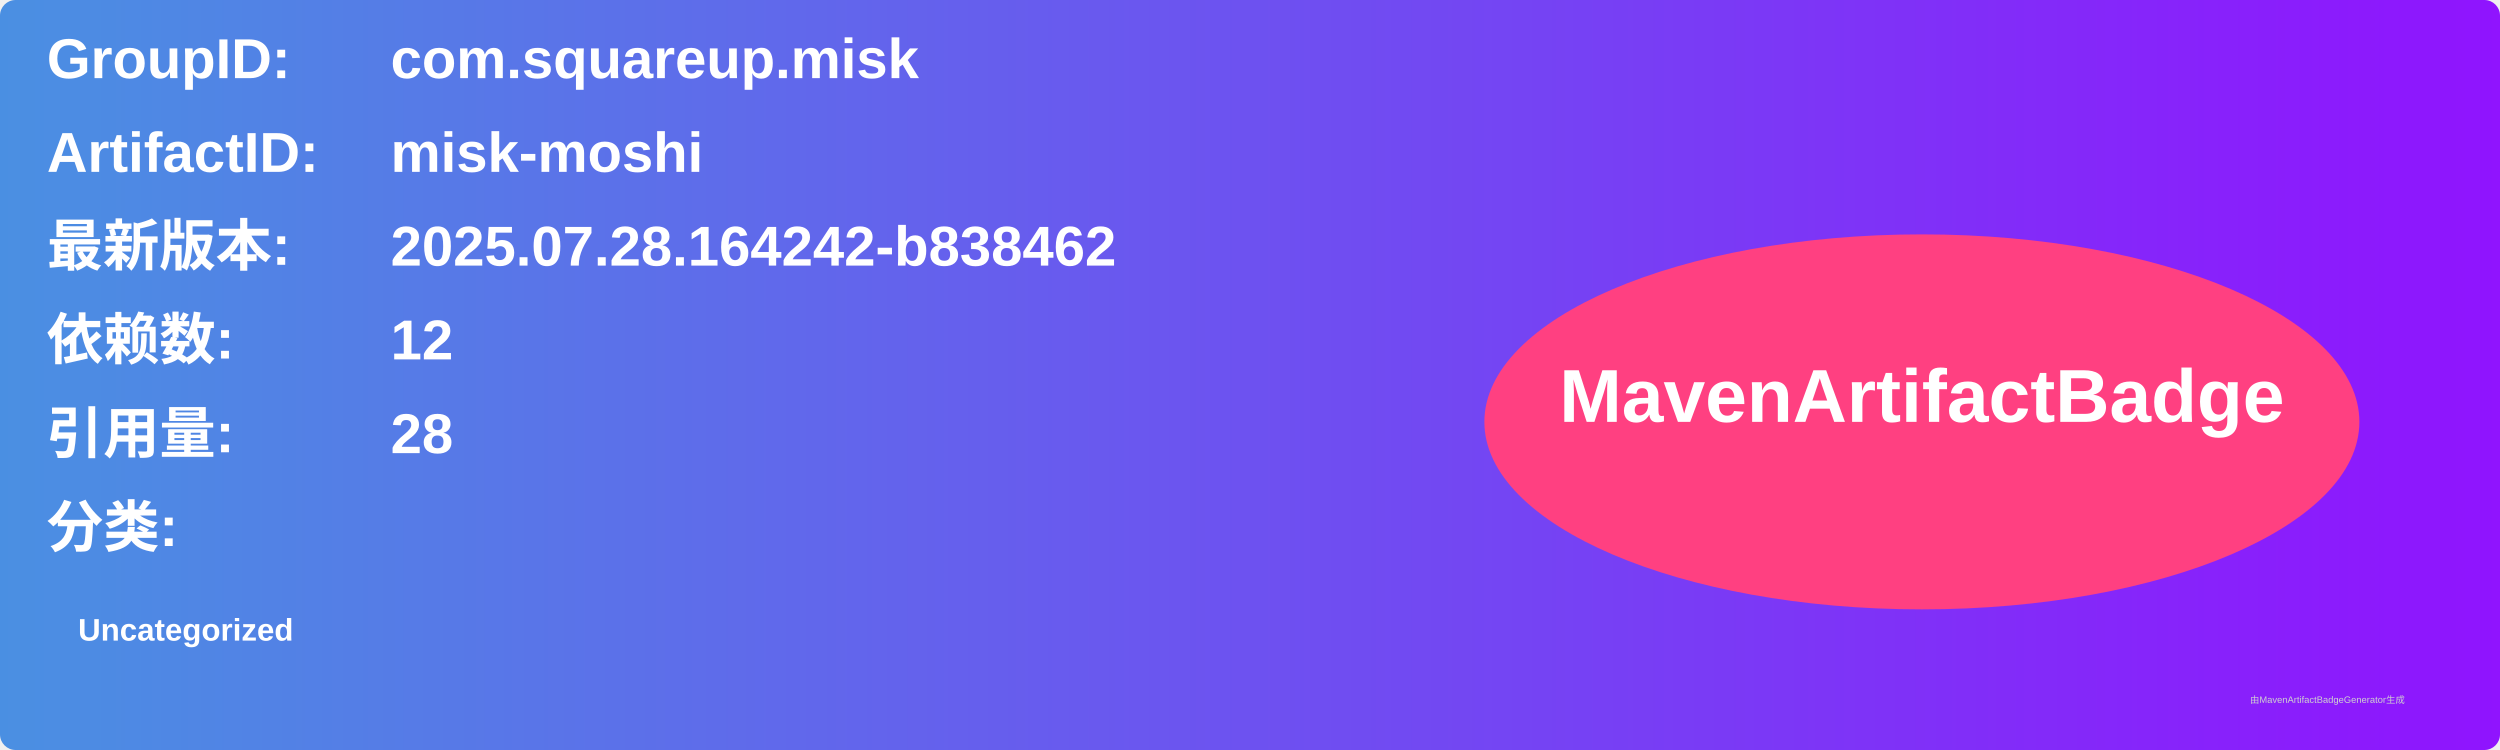
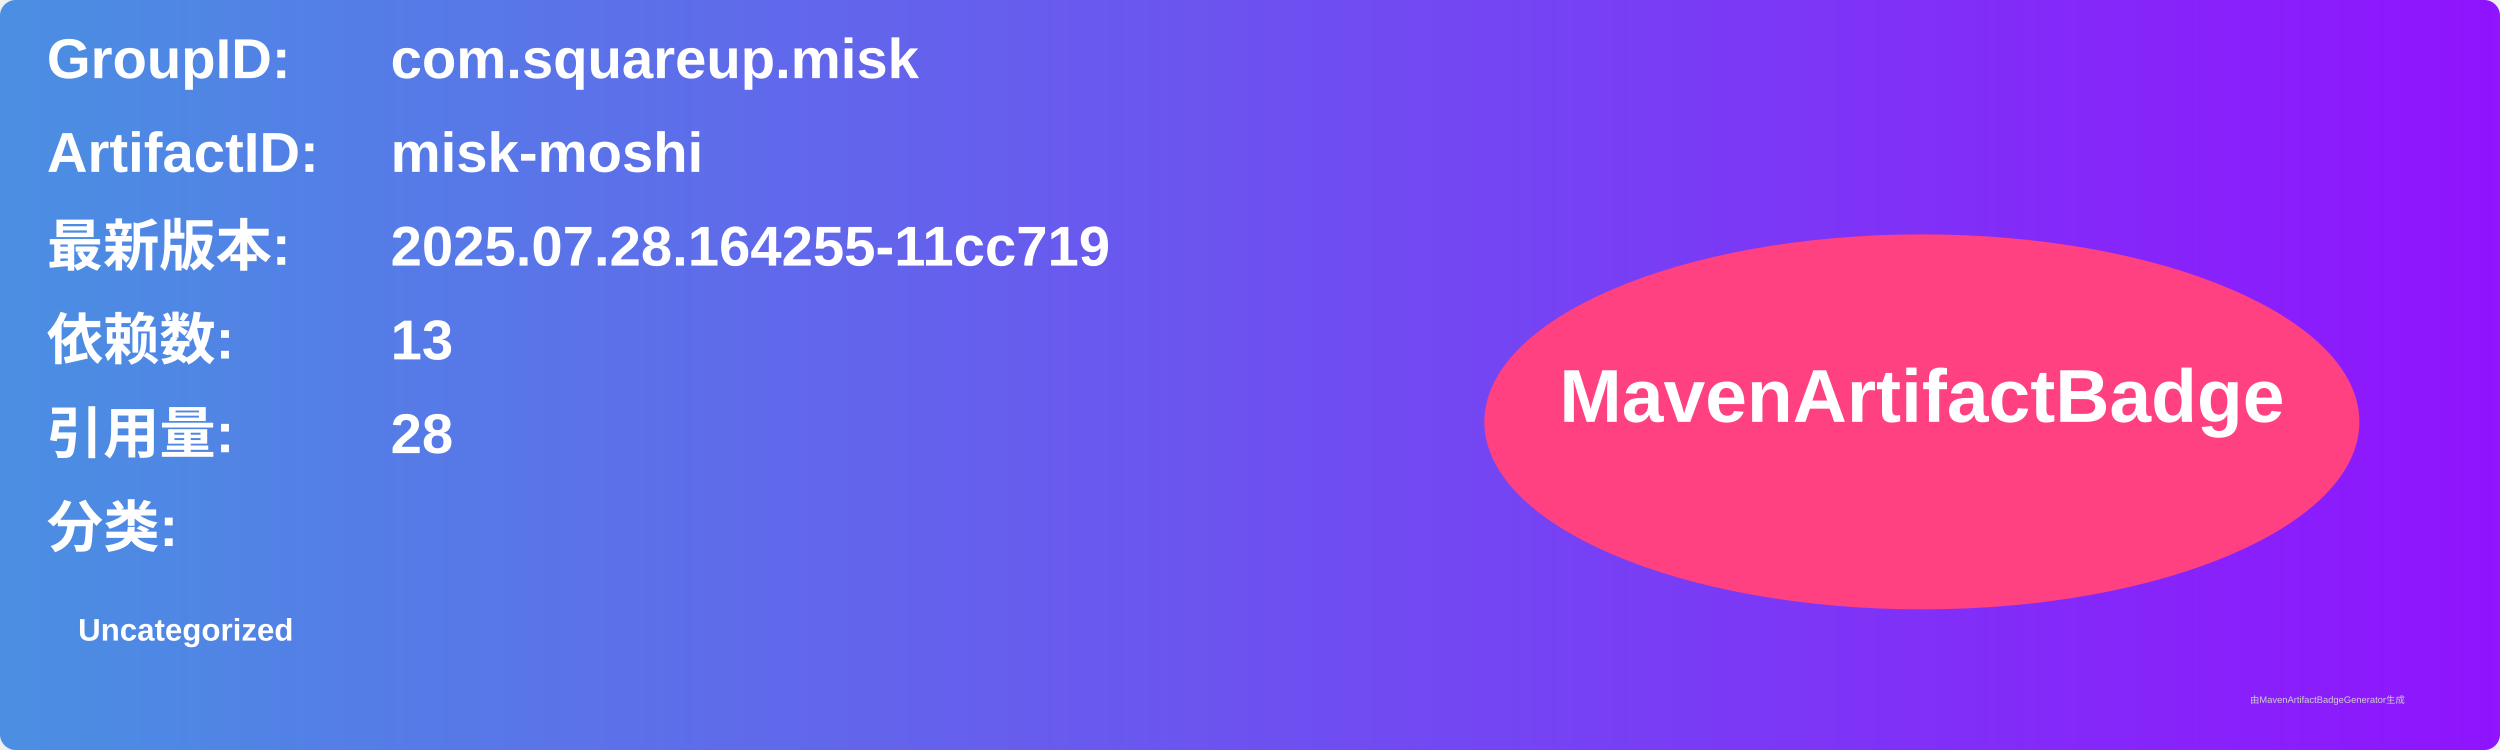
<svg xmlns="http://www.w3.org/2000/svg" width="800" height="240" viewBox="0 0 800 240">
  <linearGradient id="grad" x1="0%" y1="0%" x2="100%" y2="0%">
    <stop offset="0%" stop-color="#4a90e2" />
    <stop offset="100%" stop-color="#9013fe" />
  </linearGradient>
  <rect width="100%" height="100%" rx="5" ry="5" fill="url(#grad)" />
  <g transform="translate(15, 15)">
    <text x="0" y="10" font-family="Arial" font-size="18" fill="white" font-weight="bold" width="260">GroupID:</text>
    <text x="110" y="10" font-family="Arial" font-size="18" fill="white" font-weight="bold" width="460">com.squareup.misk</text>
    <text x="0" y="40" font-family="Arial" font-size="18" fill="white" font-weight="bold" width="260">ArtifactID:</text>
    <text x="110" y="40" font-family="Arial" font-size="18" fill="white" font-weight="bold" width="460">misk-moshi</text>
    <text x="0" y="70" font-family="Arial" font-size="18" fill="white" font-weight="bold">最新版本:</text>
    <text x="110" y="70" font-family="Arial" font-size="18" fill="white" font-weight="bold">
-       <tspan font-weight="bold">2025.07.28.164242-b838462</tspan>
+       <tspan font-weight="bold">2025.07.28.164255-11cc719</tspan>
    </text>
    <text x="0" y="100" font-family="Arial" font-size="18" fill="white" font-weight="bold">依赖数: </text>
    <text x="110" y="100" font-family="Arial" font-size="18" fill="white">
-       <tspan font-weight="bold">12</tspan>
+       <tspan font-weight="bold">13</tspan>
    </text>
    <text x="0" y="130" font-family="Arial" font-size="18" fill="white" font-weight="bold">引用量: </text>
    <text x="110" y="130" font-family="Arial" font-size="18" fill="white">
      <tspan font-weight="bold">28</tspan>
    </text>
    <text x="0" y="160" font-family="Arial" font-size="18" fill="white" font-weight="bold">分类:</text>
    <text x="10" y="190" font-family="Arial" font-size="10" fill="white">
      <tspan font-weight="bold">Uncategorized</tspan>
    </text>
    <ellipse cx="600" cy="120" rx="140" ry="60" fill="#ff4081" />
    <text x="600" y="120" text-anchor="middle" font-family="Arial" font-size="24" fill="white" font-weight="bold">MavenArtifactBadge</text>
  </g>
  <text x="720" y="225" font-family="Arial" font-size="3" fill="#d0d0d0">由MavenArtifactBadgeGenerator生成</text>
</svg>
